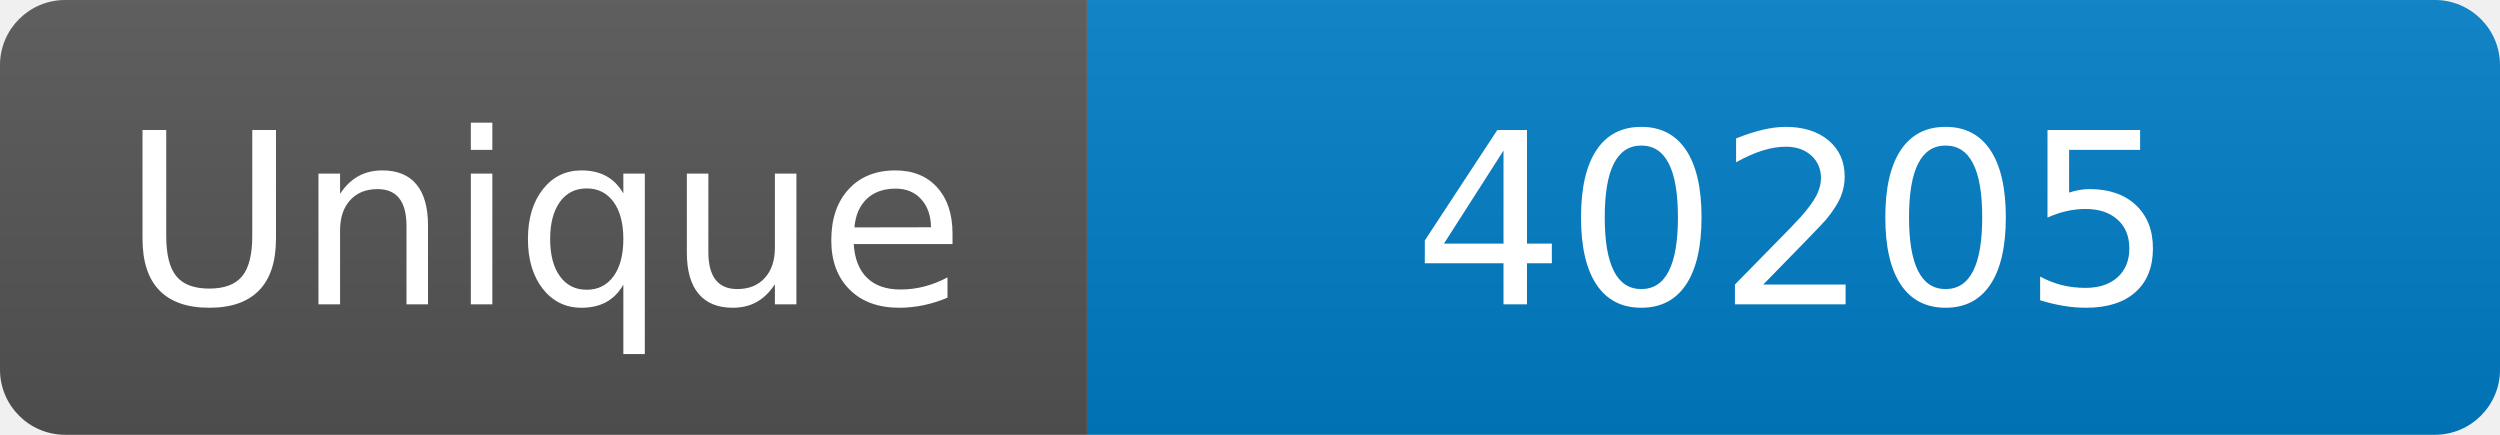
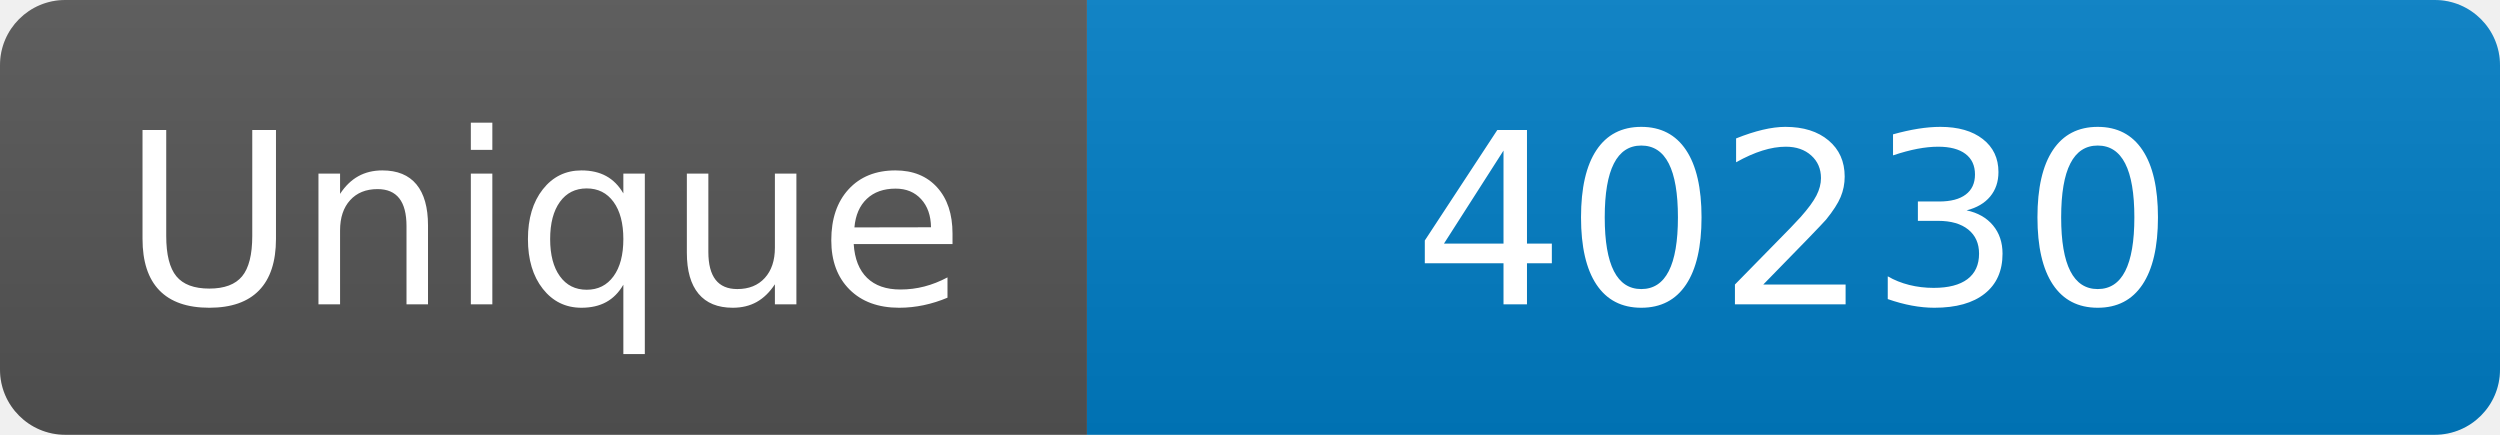
<svg xmlns="http://www.w3.org/2000/svg" width="115" height="20" role="img" aria-label="Maintained?: yes">
  <linearGradient id="s" x2="0" y2="100%">
    <stop offset="0" stop-color="#bbb" stop-opacity=".1" />
    <stop offset="1" stop-opacity=".1" />
  </linearGradient>
  <clipPath id="r">
    <rect width="115" height="20" rx="3" fill="#fff" />
  </clipPath>
  <g clip-path="url(#r)">
    <rect width="50" height="20" fill="#555" />
    <rect x="50" width="160" height="20" fill="#007ec6" />
    <rect width="115" height="20" fill="url(#s)" />
  </g>
  <g fill="#fff" text-anchor="middle" font-family="Verdana,Geneva,DejaVu Sans,sans-serif" font-size="110">
    <text x="250" y="140" transform="scale(.1)" fill="#fff">Unique</text>
-     <text x="825" y="140" transform="scale(.1)" fill="#fff">40205</text>
+     <text x="825" y="140" transform="scale(.1)" fill="#fff">40230</text>
  </g>
</svg>
